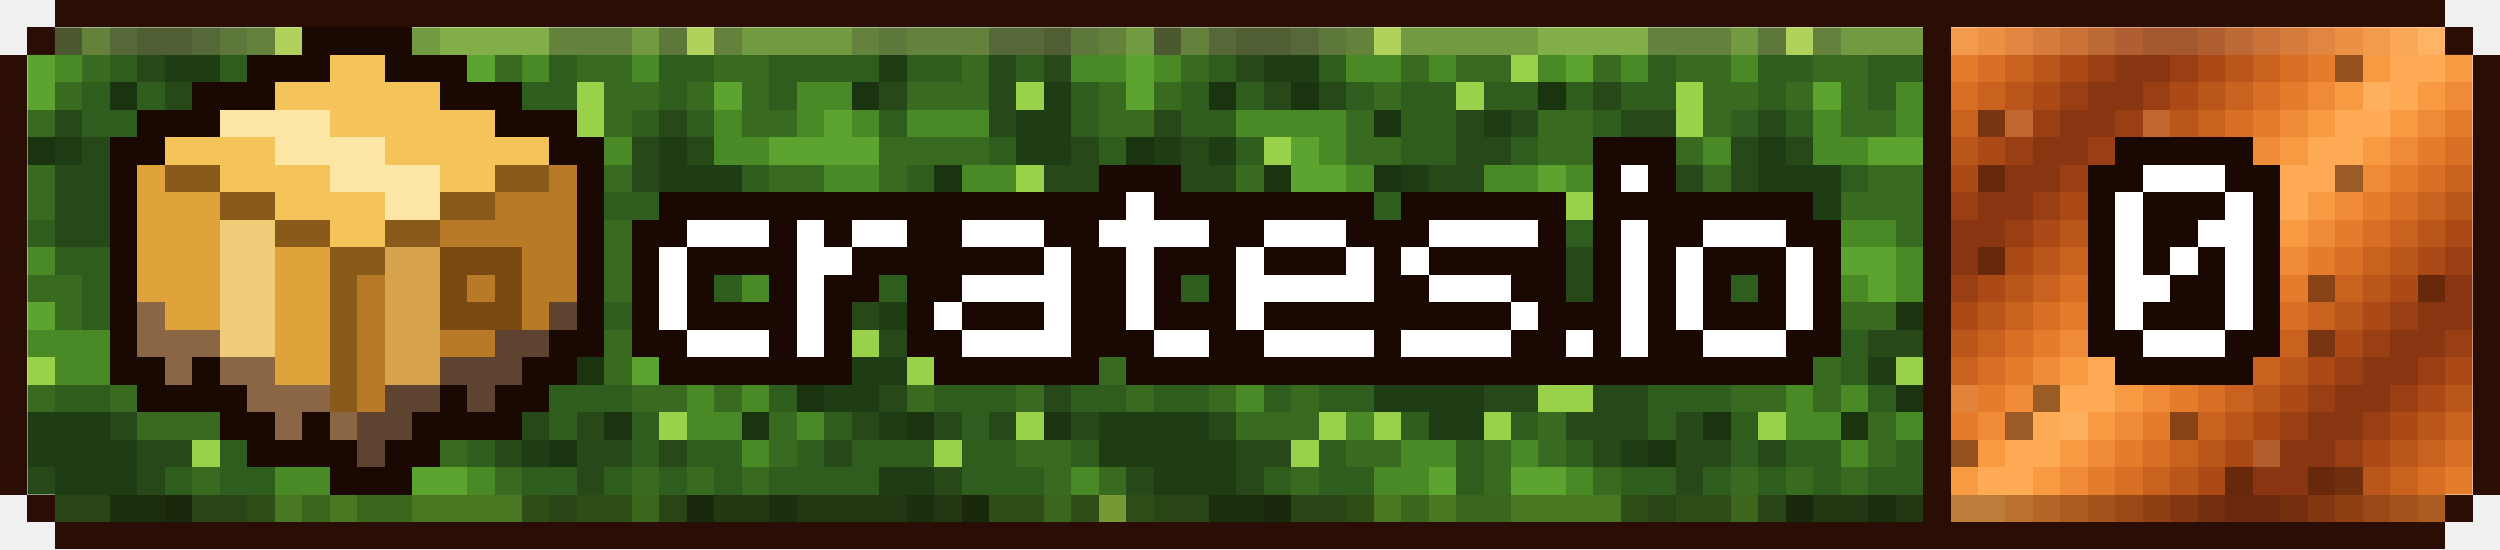
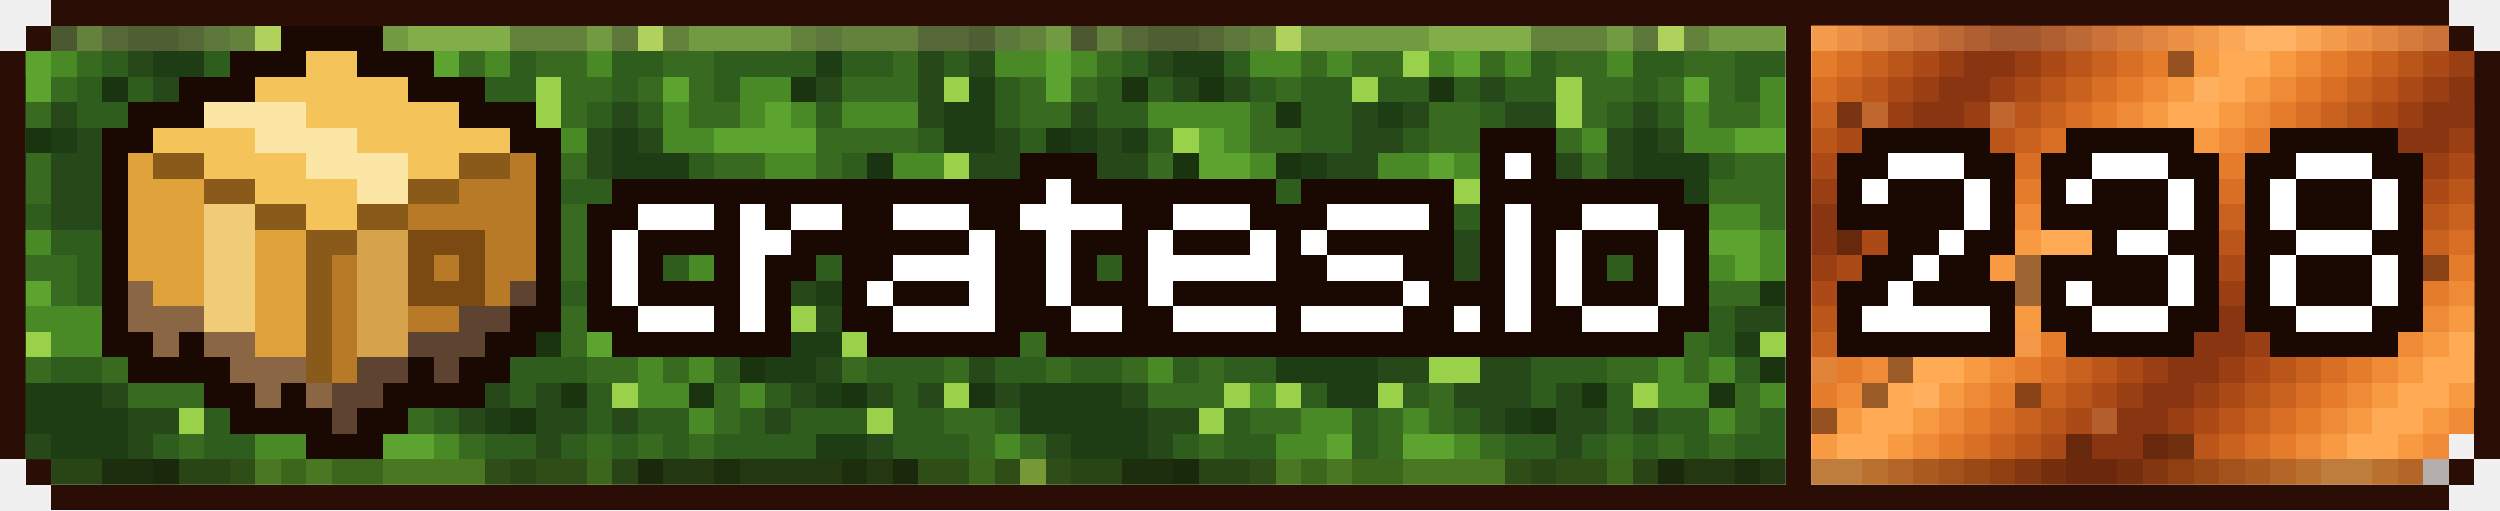
- <svg xmlns="http://www.w3.org/2000/svg" xmlns:xlink="http://www.w3.org/1999/xlink" viewBox="0 0 273 60" width="273" height="60" shape-rendering="crispEdges" role="img" aria-label="crates downloads 0">
+ <svg xmlns="http://www.w3.org/2000/svg" xmlns:xlink="http://www.w3.org/1999/xlink" viewBox="0 0 294 60" width="294" height="60" shape-rendering="crispEdges" role="img" aria-label="crates downloads 238">
  <style>
    .rust{animation:rust 8s steps(20) infinite}
    .moss{animation:moss 120s steps(40) infinite}
    @keyframes rust{to{transform:translateX(60px)}}
    @keyframes moss{to{transform:translateX(120px)}}
  </style>
  <defs>
    <g id="st">
      <rect x="-72" width="3" height="3" fill="#bb561b" />
      <rect x="-69" width="3" height="3" fill="#ab4a17" />
      <rect x="-66" width="3" height="3" fill="#9a3e13" />
      <rect x="-63" width="3" height="3" fill="#8a3511" />
      <rect x="-60" width="3" height="3" fill="#8a3511" />
      <rect x="-57" width="3" height="3" fill="#9a3e13" />
      <rect x="-54" width="3" height="3" fill="#ab4a17" />
      <rect x="-51" width="3" height="3" fill="#bb561b" />
      <rect x="-48" width="3" height="3" fill="#c9621f" />
      <rect x="-45" width="3" height="3" fill="#d86f25" />
      <rect x="-42" width="3" height="3" fill="#e57c2c" />
      <rect x="-39" width="3" height="3" fill="#ef8b36" />
      <rect x="-36" width="3" height="3" fill="#f89a42" />
      <rect x="-33" width="3" height="3" fill="#ffab55" />
      <rect x="-30" width="3" height="3" fill="#ffab55" />
      <rect x="-27" width="3" height="3" fill="#f89a42" />
      <rect x="-24" width="3" height="3" fill="#ef8b36" />
      <rect x="-21" width="3" height="3" fill="#e57c2c" />
      <rect x="-18" width="3" height="3" fill="#d86f25" />
      <rect x="-15" width="3" height="3" fill="#c9621f" />
      <rect x="-12" width="3" height="3" fill="#bb561b" />
      <rect x="-9" width="3" height="3" fill="#ab4a17" />
      <rect x="-6" width="3" height="3" fill="#9a3e13" />
      <rect x="-3" width="3" height="3" fill="#8a3511" />
      <rect x="0" width="3" height="3" fill="#8a3511" />
      <rect x="3" width="3" height="3" fill="#9a3e13" />
      <rect x="6" width="3" height="3" fill="#ab4a17" />
      <rect x="9" width="3" height="3" fill="#bb561b" />
      <rect x="12" width="3" height="3" fill="#c9621f" />
      <rect x="15" width="3" height="3" fill="#d86f25" />
      <rect x="18" width="3" height="3" fill="#e57c2c" />
      <rect x="21" width="3" height="3" fill="#ef8b36" />
      <rect x="24" width="3" height="3" fill="#f89a42" />
      <rect x="27" width="3" height="3" fill="#ffab55" />
      <rect x="30" width="3" height="3" fill="#ffab55" />
      <rect x="33" width="3" height="3" fill="#f89a42" />
      <rect x="36" width="3" height="3" fill="#ef8b36" />
      <rect x="39" width="3" height="3" fill="#e57c2c" />
      <rect x="42" width="3" height="3" fill="#d86f25" />
      <rect x="45" width="3" height="3" fill="#c9621f" />
      <rect x="48" width="3" height="3" fill="#bb561b" />
      <rect x="51" width="3" height="3" fill="#ab4a17" />
      <rect x="54" width="3" height="3" fill="#9a3e13" />
      <rect x="57" width="3" height="3" fill="#8a3511" />
      <rect x="60" width="3" height="3" fill="#8a3511" />
      <rect x="63" width="3" height="3" fill="#9a3e13" />
      <rect x="66" width="3" height="3" fill="#ab4a17" />
      <rect x="69" width="3" height="3" fill="#bb561b" />
      <rect x="72" width="3" height="3" fill="#c9621f" />
      <rect x="75" width="3" height="3" fill="#d86f25" />
      <rect x="78" width="3" height="3" fill="#e57c2c" />
      <rect x="81" width="3" height="3" fill="#ef8b36" />
      <rect x="84" width="3" height="3" fill="#f89a42" />
      <rect x="87" width="3" height="3" fill="#ffab55" />
      <rect x="90" width="3" height="3" fill="#ffab55" />
      <rect x="93" width="3" height="3" fill="#f89a42" />
      <rect x="96" width="3" height="3" fill="#ef8b36" />
      <rect x="99" width="3" height="3" fill="#e57c2c" />
      <rect x="102" width="3" height="3" fill="#d86f25" />
      <rect x="105" width="3" height="3" fill="#c9621f" />
      <rect x="108" width="3" height="3" fill="#bb561b" />
      <rect x="111" width="3" height="3" fill="#ab4a17" />
      <rect x="114" width="3" height="3" fill="#9a3e13" />
      <rect x="117" width="3" height="3" fill="#8a3511" />
      <rect x="120" width="3" height="3" fill="#8a3511" />
      <rect x="123" width="3" height="3" fill="#9a3e13" />
      <rect x="126" width="3" height="3" fill="#ab4a17" />
      <rect x="129" width="3" height="3" fill="#bb561b" />
      <rect x="132" width="3" height="3" fill="#c9621f" />
      <rect x="135" width="3" height="3" fill="#d86f25" />
      <rect x="138" width="3" height="3" fill="#e57c2c" />
      <rect x="141" width="3" height="3" fill="#ef8b36" />
      <rect x="144" width="3" height="3" fill="#f89a42" />
      <rect x="147" width="3" height="3" fill="#ffab55" />
      <rect x="150" width="3" height="3" fill="#ffab55" />
      <rect x="153" width="3" height="3" fill="#f89a42" />
      <rect x="156" width="3" height="3" fill="#ef8b36" />
      <rect x="159" width="3" height="3" fill="#e57c2c" />
      <rect x="162" width="3" height="3" fill="#d86f25" />
      <rect x="165" width="3" height="3" fill="#c9621f" />
      <rect x="168" width="3" height="3" fill="#bb561b" />
      <rect x="171" width="3" height="3" fill="#ab4a17" />
      <rect x="174" width="3" height="3" fill="#9a3e13" />
      <rect x="177" width="3" height="3" fill="#8a3511" />
      <rect x="180" width="3" height="3" fill="#8a3511" />
      <rect x="183" width="3" height="3" fill="#9a3e13" />
      <rect x="186" width="3" height="3" fill="#ab4a17" />
      <rect x="189" width="3" height="3" fill="#bb561b" />
      <rect x="192" width="3" height="3" fill="#c9621f" />
      <rect x="195" width="3" height="3" fill="#d86f25" />
      <rect x="198" width="3" height="3" fill="#e57c2c" />
      <rect x="201" width="3" height="3" fill="#ef8b36" />
      <rect x="204" width="3" height="3" fill="#f89a42" />
      <rect x="207" width="3" height="3" fill="#ffab55" />
      <rect x="210" width="3" height="3" fill="#ffab55" />
      <rect x="213" width="3" height="3" fill="#f89a42" />
      <rect x="216" width="3" height="3" fill="#ef8b36" />
      <rect x="219" width="3" height="3" fill="#e57c2c" />
      <rect x="222" width="3" height="3" fill="#d86f25" />
      <rect x="225" width="3" height="3" fill="#c9621f" />
      <rect x="228" width="3" height="3" fill="#bb561b" />
      <rect x="231" width="3" height="3" fill="#ab4a17" />
      <rect x="234" width="3" height="3" fill="#9a3e13" />
      <rect x="237" width="3" height="3" fill="#8a3511" />
      <rect x="240" width="3" height="3" fill="#8a3511" />
      <rect x="243" width="3" height="3" fill="#9a3e13" />
      <rect x="246" width="3" height="3" fill="#ab4a17" />
      <rect x="249" width="3" height="3" fill="#bb561b" />
      <rect x="252" width="3" height="3" fill="#c9621f" />
      <rect x="255" width="3" height="3" fill="#d86f25" />
      <rect x="258" width="3" height="3" fill="#e57c2c" />
      <rect x="261" width="3" height="3" fill="#ef8b36" />
      <rect x="264" width="3" height="3" fill="#f89a42" />
      <rect x="267" width="3" height="3" fill="#ffab55" />
      <rect x="270" width="3" height="3" fill="#ffab55" />
      <rect x="273" width="3" height="3" fill="#f89a42" />
      <rect x="276" width="3" height="3" fill="#ef8b36" />
      <rect x="279" width="3" height="3" fill="#e57c2c" />
      <rect x="282" width="3" height="3" fill="#d86f25" />
      <rect x="285" width="3" height="3" fill="#c9621f" />
      <rect x="288" width="3" height="3" fill="#bb561b" />
      <rect x="291" width="3" height="3" fill="#ab4a17" />
      <rect x="294" width="3" height="3" fill="#9a3e13" />
      <rect x="297" width="3" height="3" fill="#8a3511" />
      <rect x="300" width="3" height="3" fill="#8a3511" />
      <rect x="303" width="3" height="3" fill="#9a3e13" />
      <rect x="306" width="3" height="3" fill="#ab4a17" />
      <rect x="309" width="3" height="3" fill="#bb561b" />
      <rect x="312" width="3" height="3" fill="#c9621f" />
      <rect x="315" width="3" height="3" fill="#d86f25" />
      <rect x="318" width="3" height="3" fill="#e57c2c" />
      <rect x="321" width="3" height="3" fill="#ef8b36" />
      <rect x="324" width="3" height="3" fill="#f89a42" />
      <rect x="327" width="3" height="3" fill="#ffab55" />
      <rect x="330" width="3" height="3" fill="#ffab55" />
      <rect x="333" width="3" height="3" fill="#f89a42" />
      <rect x="336" width="3" height="3" fill="#ef8b36" />
    </g>
    <g id="mt">
      <path fill="#386a20" d="M0 3h3v3h-3zM9 3h3v3h-3zM27 3h3v3h-3zM60 3h9v3h-9zM78 3h3v3h-3zM93 3h3v3h-3zM99 3h9v3h-9zM9 6h3v3h-3zM33 6h3v3h-3zM39 6h6v3h-6zM54 6h3v3h-3zM63 6h6v3h-6zM78 6h6v3h-6zM105 6h3v3h-3zM0 9h3v3h-3zM6 9h3v3h-3zM30 9h3v3h-3zM66 9h6v3h-6zM75 9h3v3h-3zM81 9h3v3h-3zM99 9h9v3h-9zM0 12h6v3h-6zM27 12h3v3h-3zM48 12h6v3h-6zM66 12h3v3h-3zM81 12h6v3h-6zM27 15h6v3h-6zM48 15h6v3h-6zM63 15h3v3h-3zM96 15h12v3h-12zM3 18h3v3h-3zM15 18h3v3h-3zM54 18h3v3h-3zM66 18h3v3h-3zM84 18h6v3h-6zM96 18h3v3h-3zM3 21h3v3h-3zM81 21h9v3h-9zM93 21h3v3h-3zM102 21h3v3h-3zM12 24h3v3h-3zM21 24h3v3h-3zM27 24h3v3h-3zM45 24h3v3h-3zM66 24h6v3h-6zM87 24h3v3h-3zM93 24h3v3h-3zM99 24h3v3h-3zM21 27h3v3h-3zM27 27h3v3h-3zM66 27h9v3h-9zM78 27h3v3h-3zM93 27h6v3h-6zM102 27h3v3h-3zM117 27h3v3h-3zM0 30h9v3h-9zM18 30h3v3h-3zM60 30h3v3h-3zM66 30h3v3h-3zM72 30h3v3h-3zM102 30h3v3h-3zM111 30h3v3h-3zM117 30h3v3h-3zM0 33h3v3h-3zM6 33h3v3h-3zM30 33h3v3h-3zM36 33h3v3h-3zM72 33h6v3h-6zM81 33h6v3h-6zM105 33h3v3h-3zM0 36h3v3h-3zM12 36h9v3h-9zM27 36h6v3h-6zM36 36h6v3h-6zM66 36h3v3h-3zM105 36h3v3h-3zM0 39h3v3h-3zM12 39h3v3h-3zM24 39h3v3h-3zM66 39h3v3h-3zM78 39h3v3h-3zM105 39h3v3h-3zM117 39h3v3h-3zM3 42h3v3h-3zM12 42h3v3h-3zM21 42h3v3h-3zM69 42h6v3h-6zM78 42h3v3h-3zM99 42h3v3h-3zM111 42h3v3h-3zM15 45h9v3h-9zM48 45h3v3h-3zM84 45h3v3h-3zM27 48h6v3h-6zM42 48h3v3h-3zM48 48h3v3h-3zM84 48h3v3h-3zM111 48h6v3h-6zM0 51h3v3h-3zM21 51h3v3h-3zM42 51h3v3h-3zM54 51h3v3h-3zM69 51h3v3h-3zM75 51h3v3h-3zM81 51h3v3h-3zM114 51h3v3h-3zM3 54h3v3h-3zM27 54h3v3h-3zM57 54h3v3h-3zM63 54h6v3h-6zM108 54h6v3h-6zM117 54h3v3h-3z" />
      <path fill="#4a8a26" d="M3 3h3v3h-3zM33 3h15v3h-15zM69 3h3v3h-3zM81 3h12v3h-12zM0 6h3v3h-3zM6 6h3v3h-3zM27 6h6v3h-6zM36 6h3v3h-3zM48 6h3v3h-3zM57 6h3v3h-3zM69 6h3v3h-3zM117 6h3v3h-3zM87 9h6v3h-6zM15 12h12v3h-12zM78 12h3v3h-3zM87 12h3v3h-3zM93 12h3v3h-3zM99 12h9v3h-9zM24 15h3v3h-3zM66 15h3v3h-3zM78 15h6v3h-6zM27 18h3v3h-3zM42 18h6v3h-6zM51 18h3v3h-3zM90 18h6v3h-6zM105 18h6v3h-6zM24 21h6v3h-6zM42 21h6v3h-6zM15 24h6v3h-6zM81 24h6v3h-6zM96 24h3v3h-3zM102 24h3v3h-3zM111 24h3v3h-3zM0 27h6v3h-6zM30 27h3v3h-3zM87 27h3v3h-3zM21 30h3v3h-3zM27 30h6v3h-6zM81 30h3v3h-3zM87 30h3v3h-3zM105 30h6v3h-6zM21 33h3v3h-3zM27 33h3v3h-3zM108 33h3v3h-3zM114 33h6v3h-6zM3 36h9v3h-9zM21 36h6v3h-6zM72 36h6v3h-6zM108 36h3v3h-3zM114 36h6v3h-6zM6 39h6v3h-6zM18 39h6v3h-6zM111 39h3v3h-3zM15 42h3v3h-3zM75 42h3v3h-3zM81 42h3v3h-3zM27 45h3v3h-3zM75 45h6v3h-6zM87 45h3v3h-3zM33 48h6v3h-6zM45 48h3v3h-3zM81 48h3v3h-3zM30 51h6v3h-6zM51 51h3v3h-3zM117 51h3v3h-3zM33 54h3v3h-3zM39 54h6v3h-6zM69 54h3v3h-3zM114 54h3v3h-3z" />
      <path fill="#1a3410" d="M6 3h3v3h-3zM12 9h3v3h-3zM21 9h3v3h-3zM48 9h3v3h-3zM93 9h3v3h-3zM30 12h3v3h-3zM3 15h3v3h-3zM18 18h3v3h-3zM30 18h3v3h-3zM102 18h3v3h-3zM48 21h3v3h-3zM96 21h3v3h-3zM108 21h3v3h-3zM24 24h3v3h-3zM42 24h3v3h-3zM105 24h3v3h-3zM39 27h3v3h-3zM111 27h3v3h-3zM54 33h3v3h-3zM87 33h3v3h-3zM63 39h3v3h-3zM87 42h3v3h-3zM66 45h3v3h-3zM81 45h3v3h-3zM99 45h3v3h-3zM114 45h3v3h-3zM60 48h3v3h-3zM18 54h3v3h-3zM75 54h3v3h-3zM105 54h3v3h-3z" />
      <path fill="#27491a" d="M12 3h3v3h-3zM21 3h3v3h-3zM108 3h6v3h-6zM15 6h3v3h-3zM108 6h3v3h-3zM114 6h3v3h-3zM18 9h3v3h-3zM24 9h3v3h-3zM54 9h3v3h-3zM96 9h3v3h-3zM108 9h3v3h-3zM6 12h3v3h-3zM39 12h3v3h-3zM45 12h3v3h-3zM57 12h6v3h-6zM72 12h3v3h-3zM108 12h3v3h-3zM9 15h3v3h-3zM39 15h6v3h-6zM54 15h3v3h-3zM60 15h3v3h-3zM69 15h3v3h-3zM75 15h3v3h-3zM117 15h3v3h-3zM0 18h3v3h-3zM6 18h9v3h-9zM36 18h6v3h-6zM60 18h6v3h-6zM69 18h3v3h-3zM114 18h6v3h-6zM6 21h9v3h-9zM18 21h3v3h-3zM36 21h3v3h-3zM63 21h3v3h-3zM6 24h6v3h-6zM33 24h3v3h-3zM60 24h6v3h-6zM78 24h3v3h-3zM12 27h6v3h-6zM42 27h3v3h-3zM51 27h6v3h-6zM15 30h3v3h-3zM42 30h18v3h-18zM99 30h3v3h-3zM12 33h6v3h-6zM45 33h3v3h-3zM51 33h3v3h-3zM63 33h3v3h-3zM93 33h3v3h-3zM102 33h3v3h-3zM45 36h3v3h-3zM84 36h9v3h-9zM96 36h6v3h-6zM30 39h6v3h-6zM39 39h6v3h-6zM48 39h6v3h-6zM90 39h3v3h-3zM42 42h6v3h-6zM54 42h6v3h-6zM96 42h3v3h-3zM114 42h3v3h-3zM12 45h3v3h-3zM51 45h9v3h-9zM63 45h3v3h-3zM93 45h3v3h-3zM102 45h3v3h-3zM108 45h3v3h-3zM117 45h3v3h-3zM15 48h6v3h-6zM54 48h3v3h-3zM63 48h6v3h-6zM72 48h3v3h-3zM90 48h3v3h-3zM3 51h3v3h-3zM15 51h3v3h-3zM63 51h3v3h-3zM102 51h3v3h-3zM78 54h6v3h-6zM87 54h12v3h-12zM102 54h3v3h-3z" />
      <path fill="#1f3d14" d="M15 3h6v3h-6zM114 3h3v3h-3zM18 6h6v3h-6zM96 6h3v3h-3zM114 9h3v3h-3zM42 12h3v3h-3zM111 12h6v3h-6zM6 15h3v3h-3zM12 15h3v3h-3zM57 15h3v3h-3zM72 15h3v3h-3zM111 15h6v3h-6zM33 18h3v3h-3zM57 18h3v3h-3zM72 18h9v3h-9zM33 21h3v3h-3zM60 21h3v3h-3zM72 21h9v3h-9zM57 24h3v3h-3zM45 27h6v3h-6zM57 27h3v3h-3zM48 33h3v3h-3zM96 33h6v3h-6zM48 36h6v3h-6zM45 39h3v3h-3zM84 39h3v3h-3zM93 39h6v3h-6zM30 42h12v3h-12zM90 42h6v3h-6zM0 45h12v3h-12zM36 45h6v3h-6zM96 45h3v3h-3zM0 48h15v3h-15zM57 48h3v3h-3zM6 51h9v3h-9zM96 51h6v3h-6zM12 54h6v3h-6zM84 54h3v3h-3zM99 54h3v3h-3z" />
      <path fill="#2f5d1e" d="M24 3h3v3h-3zM72 3h3v3h-3zM96 3h3v3h-3zM117 3h3v3h-3zM12 6h3v3h-3zM24 6h3v3h-3zM60 6h3v3h-3zM72 6h6v3h-6zM84 6h12v3h-12zM99 6h6v3h-6zM111 6h3v3h-3zM9 9h3v3h-3zM15 9h3v3h-3zM27 9h3v3h-3zM33 9h6v3h-6zM42 9h6v3h-6zM51 9h3v3h-3zM57 9h6v3h-6zM72 9h3v3h-3zM84 9h3v3h-3zM117 9h3v3h-3zM9 12h6v3h-6zM33 12h6v3h-6zM54 12h3v3h-3zM69 12h3v3h-3zM75 12h3v3h-3zM96 12h3v3h-3zM117 12h3v3h-3zM0 15h3v3h-3zM15 15h3v3h-3zM33 15h6v3h-6zM45 15h3v3h-3zM108 15h3v3h-3zM81 18h3v3h-3zM99 18h3v3h-3zM0 21h3v3h-3zM15 21h3v3h-3zM21 21h3v3h-3zM30 21h3v3h-3zM39 21h3v3h-3zM54 21h3v3h-3zM66 21h6v3h-6zM90 21h3v3h-3zM99 21h3v3h-3zM114 21h6v3h-6zM0 24h6v3h-6zM36 24h6v3h-6zM48 24h9v3h-9zM72 24h6v3h-6zM90 24h3v3h-3zM114 24h6v3h-6zM6 27h6v3h-6zM18 27h3v3h-3zM33 27h6v3h-6zM60 27h6v3h-6zM75 27h3v3h-3zM90 27h3v3h-3zM99 27h3v3h-3zM114 27h3v3h-3zM9 30h6v3h-6zM33 30h9v3h-9zM63 30h3v3h-3zM69 30h3v3h-3zM75 30h6v3h-6zM90 30h9v3h-9zM9 33h3v3h-3zM18 33h3v3h-3zM33 33h3v3h-3zM39 33h6v3h-6zM57 33h6v3h-6zM66 33h6v3h-6zM78 33h3v3h-3zM90 33h3v3h-3zM33 36h3v3h-3zM42 36h3v3h-3zM54 36h12v3h-12zM78 36h6v3h-6zM102 36h3v3h-3zM27 39h3v3h-3zM36 39h3v3h-3zM54 39h6v3h-6zM81 39h3v3h-3zM102 39h3v3h-3zM108 39h3v3h-3zM114 39h3v3h-3zM0 42h3v3h-3zM6 42h6v3h-6zM18 42h3v3h-3zM24 42h6v3h-6zM60 42h9v3h-9zM84 42h3v3h-3zM102 42h9v3h-9zM117 42h3v3h-3zM33 45h3v3h-3zM45 45h3v3h-3zM60 45h3v3h-3zM69 45h3v3h-3zM90 45h3v3h-3zM105 45h3v3h-3zM24 48h3v3h-3zM39 48h3v3h-3zM51 48h3v3h-3zM69 48h3v3h-3zM75 48h6v3h-6zM87 48h3v3h-3zM93 48h9v3h-9zM105 48h6v3h-6zM117 48h3v3h-3zM18 51h3v3h-3zM24 51h6v3h-6zM39 51h3v3h-3zM57 51h6v3h-6zM66 51h3v3h-3zM72 51h3v3h-3zM78 51h3v3h-3zM84 51h12v3h-12zM105 51h9v3h-9zM6 54h6v3h-6zM21 54h6v3h-6zM60 54h3v3h-3zM72 54h3v3h-3z" />
      <path fill="#9ad14a" d="M30 3h3v3h-3zM75 3h3v3h-3zM45 6h3v3h-3zM39 9h3v3h-3zM63 9h3v3h-3zM111 9h3v3h-3zM63 12h3v3h-3zM18 15h3v3h-3zM111 18h3v3h-3zM51 21h3v3h-3zM57 21h3v3h-3zM111 21h3v3h-3zM30 24h3v3h-3zM24 27h3v3h-3zM114 30h3v3h-3zM93 36h3v3h-3zM3 39h3v3h-3zM60 39h3v3h-3zM87 39h3v3h-3zM99 39h3v3h-3zM48 42h6v3h-6zM24 45h3v3h-3zM30 45h3v3h-3zM42 45h3v3h-3zM72 45h3v3h-3zM111 45h3v3h-3zM21 48h3v3h-3zM102 48h3v3h-3zM0 54h3v3h-3z" />
      <path fill="#5da32f" d="M48 3h12v3h-12zM3 6h3v3h-3zM51 6h3v3h-3zM3 9h3v3h-3zM78 9h3v3h-3zM90 12h3v3h-3zM21 15h3v3h-3zM84 15h12v3h-12zM21 18h6v3h-6zM48 18h3v3h-3zM105 21h3v3h-3zM108 24h3v3h-3zM81 27h6v3h-6zM105 27h6v3h-6zM24 30h3v3h-3zM84 30h3v3h-3zM3 33h3v3h-3zM24 33h3v3h-3zM111 33h3v3h-3zM69 36h3v3h-3zM111 36h3v3h-3zM15 39h3v3h-3zM69 39h9v3h-9zM36 51h3v3h-3zM45 51h6v3h-6zM30 54h3v3h-3zM36 54h3v3h-3zM45 54h12v3h-12z" />
    </g>
    <clipPath id="cl">
      <path d="M3 51h207v3h-207zM3 18h207v3h-207zM3 6h207v3h-207zM3 27h207v3h-207zM6 54h204v3h-204zM3 42h207v3h-207zM3 45h207v3h-207zM3 9h207v3h-207zM3 48h207v3h-207zM3 36h207v3h-207zM3 24h207v3h-207zM3 39h207v3h-207zM3 12h207v3h-207zM3 33h207v3h-207zM3 15h207v3h-207zM6 3h204v3h-204zM3 21h207v3h-207zM3 30h207v3h-207z" />
    </clipPath>
    <clipPath id="cr">
-       <path d="M213 3h54v3h-54zM213 9h57v3h-57zM213 36h57v3h-57zM213 24h57v3h-57zM213 51h57v3h-57zM213 12h57v3h-57zM213 6h57v3h-57zM213 33h57v3h-57zM213 39h57v3h-57zM213 27h57v3h-57zM213 54h54v3h-54zM213 30h57v3h-57zM213 45h57v3h-57zM213 21h57v3h-57zM213 48h57v3h-57zM213 18h57v3h-57zM213 15h57v3h-57zM213 42h57v3h-57z" />
+       <path d="M213 3h75v3h-75zM213 9h78v3h-78zM213 36h78v3h-78zM213 24h78v3h-78zM213 51h78v3h-78zM213 12h78v3h-78zM213 6h78v3h-78zM213 33h78v3h-78zM213 39h78v3h-78zM213 27h78v3h-78zM213 54h75v3h-75zM213 30h78v3h-78zM213 45h78v3h-78zM213 21h78v3h-78zM213 48h78v3h-78zM213 18h78v3h-78zM213 15h78v3h-78zM213 42h78v3h-78z" />
    </clipPath>
  </defs>
-   <path fill="#2a0e05" d="M6 0h261v3h-261zM6 57h261v3h-261zM0 15h3v3h-3zM270 15h3v3h-3zM0 42h3v3h-3zM270 42h3v3h-3zM0 51h3v3h-3zM270 51h3v3h-3zM0 21h3v3h-3zM270 21h3v3h-3zM0 48h3v3h-3zM270 48h3v3h-3zM0 30h3v3h-3zM270 30h3v3h-3zM0 27h3v3h-3zM270 27h3v3h-3zM0 9h3v3h-3zM270 9h3v3h-3zM0 36h3v3h-3zM270 36h3v3h-3zM3 3h3v3h-3zM267 3h3v3h-3zM0 6h3v3h-3zM270 6h3v3h-3zM0 33h3v3h-3zM270 33h3v3h-3zM3 54h3v3h-3zM267 54h3v3h-3zM0 12h3v3h-3zM270 12h3v3h-3zM0 39h3v3h-3zM270 39h3v3h-3zM0 18h3v3h-3zM270 18h3v3h-3zM0 45h3v3h-3zM270 45h3v3h-3zM0 24h3v3h-3zM270 24h3v3h-3z" />
+   <path fill="#2a0e05" d="M6 0h282v3h-282zM6 57h282v3h-282zM0 15h3v3h-3zM291 15h3v3h-3zM0 42h3v3h-3zM291 42h3v3h-3zM0 51h3v3h-3zM291 51h3v3h-3zM0 21h3v3h-3zM291 21h3v3h-3zM0 48h3v3h-3zM291 48h3v3h-3zM0 30h3v3h-3zM291 30h3v3h-3zM0 27h3v3h-3zM291 27h3v3h-3zM0 9h3v3h-3zM291 9h3v3h-3zM0 36h3v3h-3zM291 36h3v3h-3zM3 3h3v3h-3zM288 3h3v3h-3zM0 6h3v3h-3zM291 6h3v3h-3zM0 33h3v3h-3zM291 33h3v3h-3zM3 54h3v3h-3zM288 54h3v3h-3zM0 12h3v3h-3zM291 12h3v3h-3zM0 39h3v3h-3zM291 39h3v3h-3zM0 18h3v3h-3zM291 18h3v3h-3zM0 45h3v3h-3zM291 45h3v3h-3zM0 24h3v3h-3zM291 24h3v3h-3z" />
  <g clip-path="url(#cl)">
    <g class="moss">
      <use xlink:href="#mt" x="-120" />
      <use xlink:href="#mt" x="0" />
      <use xlink:href="#mt" x="120" />
      <use xlink:href="#mt" x="240" />
    </g>
  </g>
  <g clip-path="url(#cr)">
    <g class="rust">
      <use xlink:href="#st" x="0" y="0" />
      <use xlink:href="#st" x="-3" y="3" />
      <use xlink:href="#st" x="-6" y="6" />
      <use xlink:href="#st" x="-9" y="9" />
      <use xlink:href="#st" x="-12" y="12" />
      <use xlink:href="#st" x="-15" y="15" />
      <use xlink:href="#st" x="-18" y="18" />
      <use xlink:href="#st" x="-21" y="21" />
      <use xlink:href="#st" x="-24" y="24" />
      <use xlink:href="#st" x="-27" y="27" />
      <use xlink:href="#st" x="-30" y="30" />
      <use xlink:href="#st" x="-33" y="33" />
      <use xlink:href="#st" x="-36" y="36" />
      <use xlink:href="#st" x="-39" y="39" />
      <use xlink:href="#st" x="-42" y="42" />
      <use xlink:href="#st" x="-45" y="45" />
      <use xlink:href="#st" x="-48" y="48" />
      <use xlink:href="#st" x="-51" y="51" />
      <use xlink:href="#st" x="-54" y="54" />
      <use xlink:href="#st" x="-57" y="57" />
    </g>
-     <path fill="#2a0e05" fill-opacity=".45" d="M243 51h3v3h-3zM252 51h6v3h-6zM231 39h6v3h-6zM216 18h3v3h-3zM255 18h3v3h-3zM237 33h3v3h-3zM213 48h3v3h-3zM237 30h3v3h-3zM252 30h3v3h-3zM264 30h3v3h-3zM255 6h3v3h-3zM222 42h3v3h-3zM216 12h3v3h-3zM252 36h3v3h-3zM219 45h3v3h-3zM237 45h3v3h-3zM246 24h3v3h-3zM216 27h3v3h-3z" />
+     <path fill="#2a0e05" fill-opacity=".45" d="M243 51h3v3h-3zM252 51h6v3h-6zM231 39h6v3h-6zM216 18h3v3h-3zM255 18h3v3h-3zM237 33h3v3h-3zM213 48h3v3h-3zM237 30h3v3h-3zM252 30h3v3h-3zM264 30h24v3h-24zM255 6h3v3h-3zM222 42h3v3h-3zM216 12h3v3h-3zM252 36h3v3h-3zM219 45h3v3h-3zM237 45h3v3h-3zM246 24h3v3h-3zM216 27h3v3h-3z" />
    <path fill="#ffc27a" fill-opacity=".25" d="M231 36h3v3h-3zM240 36h3v3h-3zM219 12h3v3h-3zM234 12h3v3h-3zM246 48h3v3h-3zM237 39h3v3h-3zM228 30h3v3h-3zM258 9h3v3h-3zM225 45h3v3h-3zM213 42h3v3h-3z" />
  </g>
  <path fill="#2a0e05" d="M210 30h3v3h-3zM210 48h3v3h-3zM210 18h3v3h-3zM210 39h3v3h-3zM210 9h3v3h-3zM210 27h3v3h-3zM210 36h3v3h-3zM210 54h3v3h-3zM210 6h3v3h-3zM210 45h3v3h-3zM210 15h3v3h-3zM210 33h3v3h-3zM210 24h3v3h-3zM210 42h3v3h-3zM210 12h3v3h-3zM210 51h3v3h-3zM210 3h3v3h-3zM210 21h3v3h-3z" />
-   <path fill="#ffd9a0" fill-opacity=".22" d="M6 3h204v3h-204zM213 3h54v3h-54z" />
-   <path fill="#1a0803" fill-opacity=".28" d="M6 54h204v3h-204zM213 54h54v3h-54z" />
+   <path fill="#ffd9a0" fill-opacity=".22" d="M6 3h204v3h-204zM213 3h75v3h-75z" />
+   <path fill="#1a0803" fill-opacity=".28" d="M6 54h204v3h-204zM213 54h75v3h-75z" />
  <path fill="#1a0803" d="M12 39h6v3h-6zM21 39h3v3h-3zM57 39h6v3h-6zM72 39h21v3h-21zM102 39h18v3h-18zM123 39h75v3h-75zM12 33h3v3h-3zM63 33h3v3h-3zM69 33h3v3h-3zM75 33h12v3h-12zM90 33h3v3h-3zM99 33h3v3h-3zM105 33h9v3h-9zM117 33h6v3h-6zM126 33h9v3h-9zM138 33h27v3h-27zM168 33h9v3h-9zM180 33h3v3h-3zM186 33h9v3h-9zM198 33h3v3h-3zM12 30h3v3h-3zM63 30h3v3h-3zM69 30h3v3h-3zM75 30h3v3h-3zM84 30h3v3h-3zM90 30h6v3h-6zM99 30h6v3h-6zM117 30h6v3h-6zM126 30h3v3h-3zM132 30h3v3h-3zM150 30h6v3h-6zM165 30h6v3h-6zM174 30h3v3h-3zM180 30h3v3h-3zM186 30h3v3h-3zM192 30h3v3h-3zM198 30h3v3h-3zM12 24h3v3h-3zM63 24h3v3h-3zM69 24h6v3h-6zM84 24h3v3h-3zM90 24h3v3h-3zM99 24h6v3h-6zM114 24h6v3h-6zM132 24h6v3h-6zM147 24h9v3h-9zM168 24h3v3h-3zM174 24h3v3h-3zM180 24h6v3h-6zM195 24h6v3h-6zM12 21h3v3h-3zM63 21h3v3h-3zM72 21h51v3h-51zM126 21h24v3h-24zM153 21h18v3h-18zM174 21h24v3h-24zM12 36h3v3h-3zM60 36h6v3h-6zM69 36h6v3h-6zM84 36h3v3h-3zM90 36h3v3h-3zM99 36h6v3h-6zM117 36h9v3h-9zM132 36h6v3h-6zM150 36h3v3h-3zM165 36h6v3h-6zM174 36h3v3h-3zM180 36h6v3h-6zM195 36h6v3h-6zM21 9h9v3h-9zM48 9h9v3h-9zM27 48h12v3h-12zM42 48h6v3h-6zM15 12h9v3h-9zM54 12h9v3h-9zM12 15h6v3h-6zM60 15h6v3h-6zM174 15h9v3h-9zM33 3h12v3h-12zM27 6h9v3h-9zM42 6h9v3h-9zM12 27h3v3h-3zM63 27h3v3h-3zM69 27h3v3h-3zM75 27h12v3h-12zM93 27h21v3h-21zM117 27h6v3h-6zM126 27h9v3h-9zM138 27h9v3h-9zM150 27h3v3h-3zM156 27h15v3h-15zM174 27h3v3h-3zM180 27h3v3h-3zM186 27h9v3h-9zM198 27h3v3h-3zM12 18h3v3h-3zM63 18h3v3h-3zM120 18h9v3h-9zM174 18h3v3h-3zM180 18h3v3h-3zM24 45h6v3h-6zM33 45h3v3h-3zM45 45h12v3h-12zM15 42h12v3h-12zM48 42h3v3h-3zM54 42h6v3h-6zM36 51h9v3h-9z" />
  <path fill="#5e4430" d="M60 33h3v3h-3zM42 42h6v3h-6zM51 42h3v3h-3zM48 39h9v3h-9zM39 48h3v3h-3zM54 36h6v3h-6zM39 45h6v3h-6z" />
  <path fill="#7a4a12" d="M48 30h3v3h-3zM54 30h3v3h-3zM48 27h9v3h-9zM48 33h9v3h-9z" />
  <path fill="#8a5a1a" d="M36 30h3v3h-3zM36 39h3v3h-3zM18 18h6v3h-6zM54 18h6v3h-6zM30 24h6v3h-6zM42 24h6v3h-6zM24 21h6v3h-6zM48 21h6v3h-6zM36 27h6v3h-6zM36 36h3v3h-3zM36 33h3v3h-3zM36 42h3v3h-3z" />
  <path fill="#8a6644" d="M15 36h9v3h-9zM30 45h3v3h-3zM36 45h3v3h-3zM15 33h3v3h-3zM18 39h3v3h-3zM24 39h6v3h-6zM27 42h9v3h-9z" />
  <path fill="#b87a26" d="M48 24h15v3h-15zM39 36h3v3h-3zM48 36h6v3h-6zM57 27h6v3h-6zM39 33h3v3h-3zM57 33h3v3h-3zM39 42h3v3h-3zM54 21h9v3h-9zM39 30h3v3h-3zM51 30h3v3h-3zM57 30h6v3h-6zM39 39h3v3h-3zM60 18h3v3h-3z" />
  <path fill="#d6a24c" d="M42 33h6v3h-6zM42 30h6v3h-6zM42 39h6v3h-6zM42 27h6v3h-6zM42 36h6v3h-6z" />
  <path fill="#e0a23a" d="M15 21h9v3h-9zM15 30h9v3h-9zM30 30h6v3h-6zM15 27h9v3h-9zM30 27h6v3h-6zM30 36h6v3h-6zM18 33h6v3h-6zM30 33h6v3h-6zM15 24h9v3h-9zM15 18h3v3h-3zM30 39h6v3h-6z" />
  <path fill="#f0cb78" d="M24 30h6v3h-6zM24 24h6v3h-6zM24 27h6v3h-6zM24 36h6v3h-6zM24 33h6v3h-6z" />
  <path fill="#f4c45a" d="M36 12h18v3h-18zM30 21h12v3h-12zM18 15h12v3h-12zM42 15h18v3h-18zM24 18h12v3h-12zM48 18h6v3h-6zM30 9h18v3h-18zM36 6h6v3h-6zM36 24h6v3h-6z" />
  <path fill="#fbe6a6" d="M30 15h12v3h-12zM24 12h12v3h-12zM42 21h6v3h-6zM36 18h12v3h-12z" />
  <path fill="#ffffff" d="M75 24h9v3h-9zM87 24h3v3h-3zM93 24h6v3h-6zM105 24h9v3h-9zM120 24h12v3h-12zM138 24h9v3h-9zM156 24h12v3h-12zM177 24h3v3h-3zM186 24h9v3h-9zM72 33h3v3h-3zM87 33h3v3h-3zM102 33h3v3h-3zM114 33h3v3h-3zM123 33h3v3h-3zM135 33h3v3h-3zM165 33h3v3h-3zM177 33h3v3h-3zM183 33h3v3h-3zM195 33h3v3h-3zM72 30h3v3h-3zM87 30h3v3h-3zM105 30h12v3h-12zM123 30h3v3h-3zM135 30h15v3h-15zM156 30h9v3h-9zM177 30h3v3h-3zM183 30h3v3h-3zM195 30h3v3h-3zM72 27h3v3h-3zM87 27h6v3h-6zM114 27h3v3h-3zM123 27h3v3h-3zM135 27h3v3h-3zM147 27h3v3h-3zM153 27h3v3h-3zM177 27h3v3h-3zM183 27h3v3h-3zM195 27h3v3h-3zM177 18h3v3h-3zM75 36h9v3h-9zM87 36h3v3h-3zM105 36h12v3h-12zM126 36h6v3h-6zM138 36h12v3h-12zM153 36h12v3h-12zM171 36h3v3h-3zM177 36h3v3h-3zM186 36h9v3h-9zM123 21h3v3h-3z" />
-   <g id="badge-value" data-cell="3" data-origin="228 15">
-     <g transform="translate(228 15) scale(1)">
-       <path fill="#1a0803" d="M3 0h15v3h-15zM0 18h3v3h-3zM6 18h9v3h-9zM18 18h3v3h-3zM0 3h6v3h-6zM15 3h6v3h-6zM0 21h6v3h-6zM15 21h6v3h-6zM0 6h3v3h-3zM6 6h9v3h-9zM18 6h3v3h-3zM0 15h3v3h-3zM9 15h6v3h-6zM18 15h3v3h-3zM3 24h15v3h-15zM0 9h3v3h-3zM6 9h6v3h-6zM18 9h3v3h-3zM0 12h3v3h-3zM6 12h3v3h-3zM12 12h3v3h-3zM18 12h3v3h-3z" />
-       <path fill="#ffffff" d="M3 12h3v3h-3zM9 12h3v3h-3zM15 12h3v3h-3zM3 9h3v3h-3zM12 9h6v3h-6zM6 3h9v3h-9zM6 21h9v3h-9zM3 18h3v3h-3zM15 18h3v3h-3zM3 15h6v3h-6zM15 15h3v3h-3zM3 6h3v3h-3zM15 6h3v3h-3z" />
+   <g id="badge-value" data-cell="3" data-origin="216 15">
+     <g transform="translate(216 15) scale(1)">
+       <path fill="#1a0803" d="M3 0h15v3h-15zM6 12h6v3h-6zM15 12h6v3h-6zM0 9h15v3h-15zM18 9h3v3h-3zM0 18h6v3h-6zM9 18h12v3h-12zM0 3h6v3h-6zM15 3h6v3h-6zM0 6h3v3h-3zM6 6h9v3h-9zM18 6h3v3h-3zM0 24h21v3h-21zM3 15h6v3h-6zM12 15h6v3h-6zM0 21h3v3h-3zM18 21h3v3h-3z" />
+       <path fill="#ffffff" d="M12 12h3v3h-3zM3 6h3v3h-3zM15 6h3v3h-3zM6 3h9v3h-9zM3 21h15v3h-15zM6 18h3v3h-3zM15 9h3v3h-3zM9 15h3v3h-3z" />
+     </g>
+     <g transform="translate(240 15) scale(1)">
+       <path fill="#1a0803" d="M3 0h15v3h-15zM0 9h15v3h-15zM18 9h3v3h-3zM6 12h3v3h-3zM15 12h6v3h-6zM0 18h3v3h-3zM6 18h9v3h-9zM18 18h3v3h-3zM0 3h6v3h-6zM15 3h6v3h-6zM0 21h6v3h-6zM15 21h6v3h-6zM0 6h3v3h-3zM6 6h9v3h-9zM18 6h3v3h-3zM0 15h15v3h-15zM18 15h3v3h-3zM3 24h15v3h-15z" />
+       <path fill="#ffffff" d="M9 12h6v3h-6zM3 6h3v3h-3zM15 6h3v3h-3zM15 15h3v3h-3zM6 3h9v3h-9zM6 21h9v3h-9zM3 18h3v3h-3zM15 18h3v3h-3zM15 9h3v3h-3z" />
+     </g>
+     <g transform="translate(264 15) scale(1)">
+       <path fill="#1a0803" d="M3 0h15v3h-15zM0 9h3v3h-3zM6 9h9v3h-9zM18 9h3v3h-3zM0 12h6v3h-6zM15 12h6v3h-6zM0 18h3v3h-3zM6 18h9v3h-9zM18 18h3v3h-3zM0 3h6v3h-6zM15 3h6v3h-6zM0 21h6v3h-6zM15 21h6v3h-6zM0 6h3v3h-3zM6 6h9v3h-9zM18 6h3v3h-3zM0 15h3v3h-3zM6 15h9v3h-9zM18 15h3v3h-3zM3 24h15v3h-15z" />
+       <path fill="#ffffff" d="M6 12h9v3h-9zM3 9h3v3h-3zM15 9h3v3h-3zM3 6h3v3h-3zM15 6h3v3h-3zM3 15h3v3h-3zM15 15h3v3h-3zM6 3h9v3h-9zM6 21h9v3h-9zM3 18h3v3h-3zM15 18h3v3h-3z" />
    </g>
  </g>
</svg>
